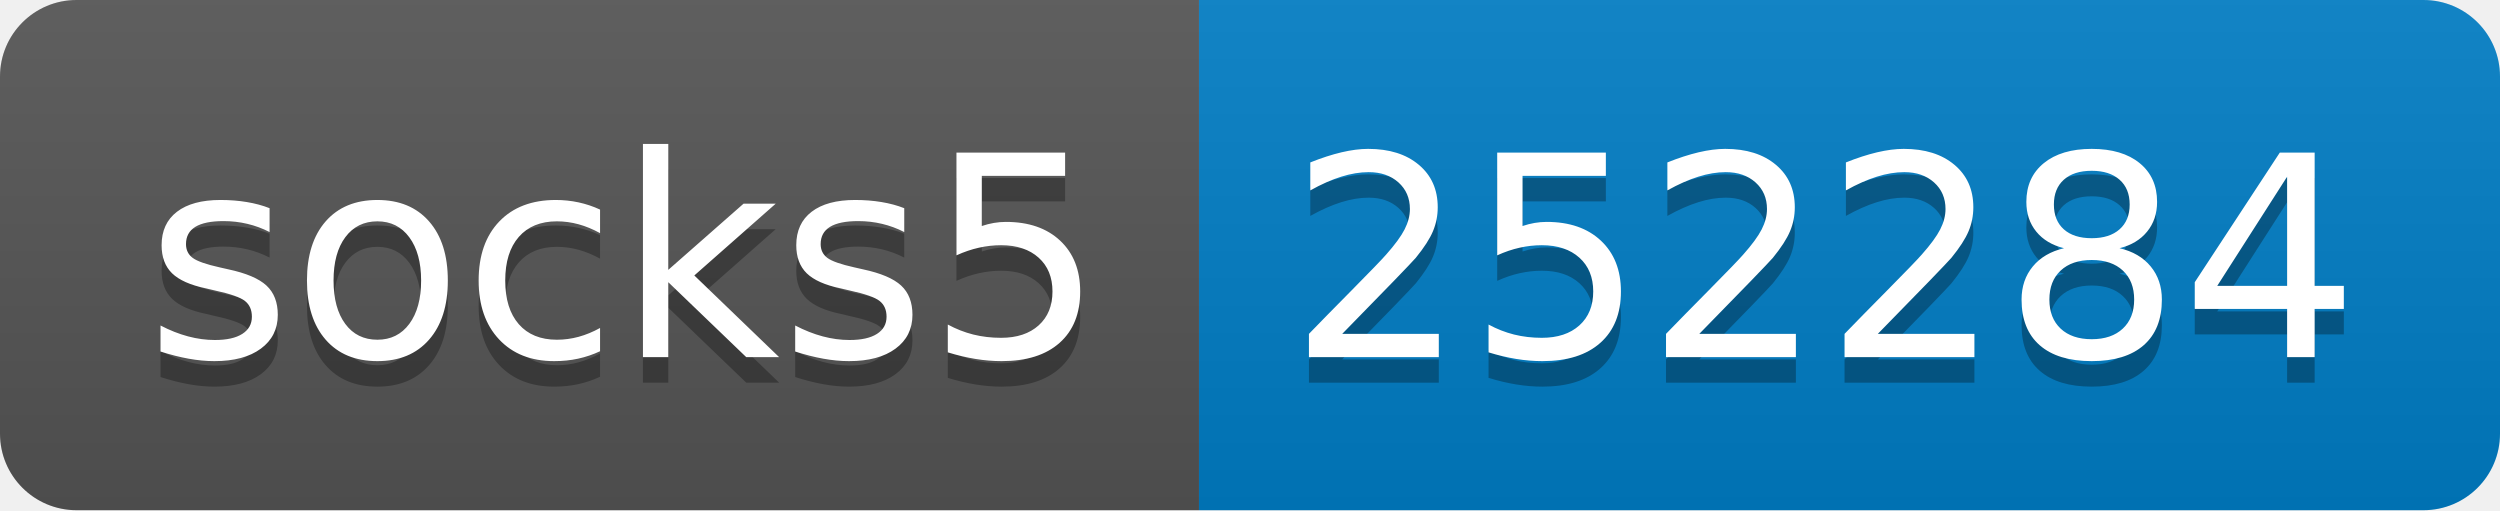
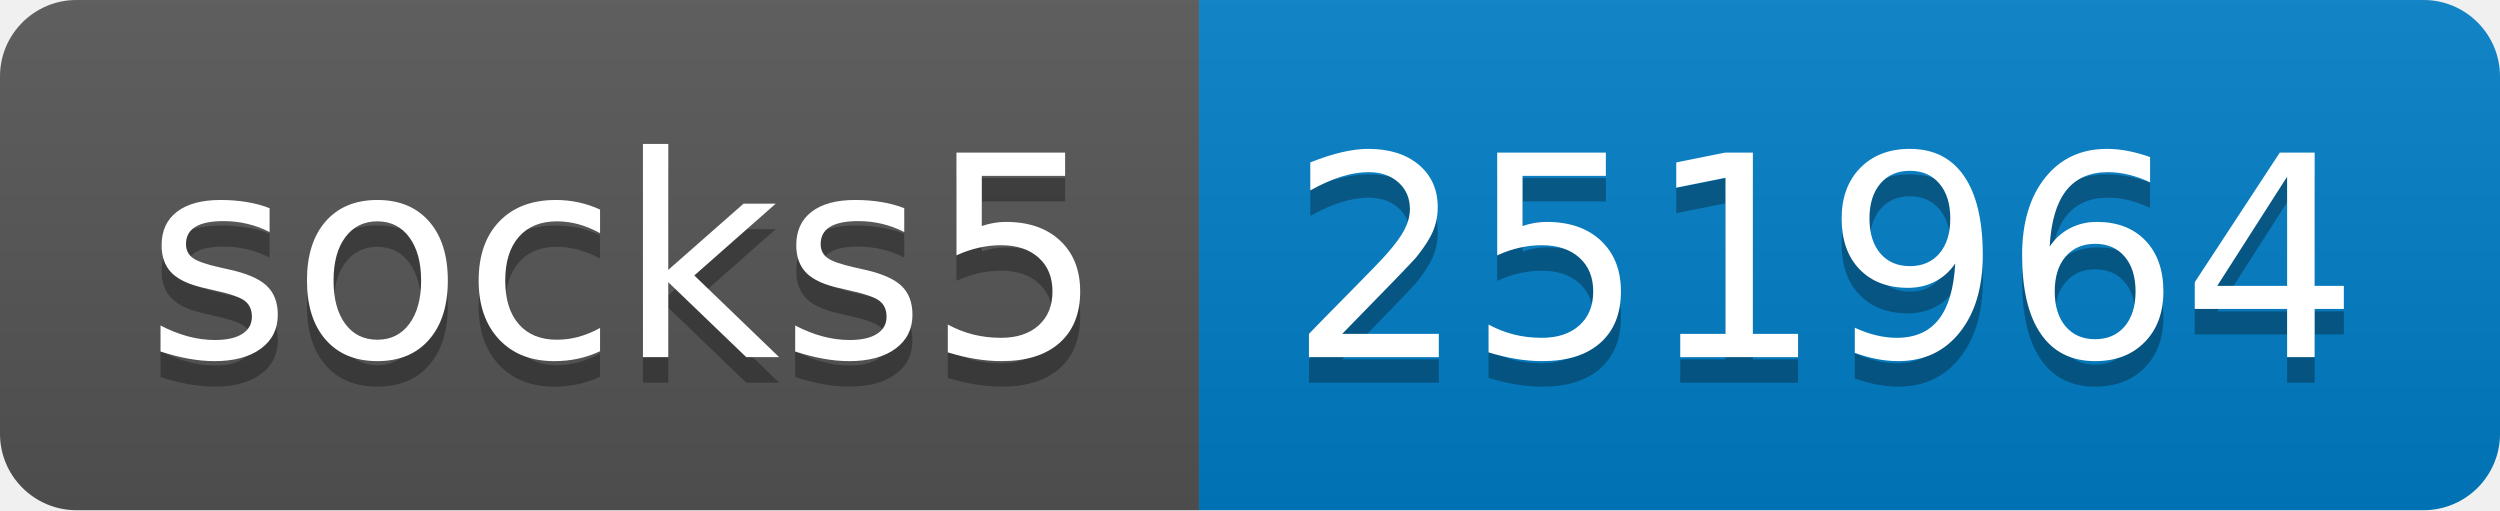
- <svg xmlns="http://www.w3.org/2000/svg" width="98" height="20" role="img" aria-label="socks5: 252284">
+ <svg xmlns="http://www.w3.org/2000/svg" width="98" height="20" role="img" aria-label="socks5: 251964">
  <linearGradient id="s" x2="0" y2="100%">
    <stop offset="0" stop-color="#bbb" stop-opacity=".1" />
    <stop offset="1" stop-opacity=".1" />
  </linearGradient>
  <clipPath id="r">
    <rect width="98" height="20" rx="3" fill="#fff" />
  </clipPath>
  <g clip-path="url(#r)">
    <rect width="47" height="20" fill="#555" />
    <rect x="47" width="51" height="20" fill="#007ec6" />
    <rect width="98" height="20" fill="url(#s)" />
  </g>
  <g fill="#fff" text-anchor="middle" font-family="Verdana,Geneva,DejaVu Sans,sans-serif" text-rendering="geometricPrecision" font-size="110">
    <text aria-hidden="true" x="245" y="150" fill="#010101" fill-opacity=".3" transform="scale(.1)" textLength="370">socks5</text>
    <text x="245" y="140" transform="scale(.1)" fill="#fff" textLength="370">socks5</text>
-     <text aria-hidden="true" x="715" y="150" fill="#010101" fill-opacity=".3" transform="scale(.1)" textLength="410">252284</text>
-     <text x="715" y="140" transform="scale(.1)" fill="#fff" textLength="410">252284</text>
+     <text aria-hidden="true" x="715" y="150" fill="#010101" fill-opacity=".3" transform="scale(.1)" textLength="410">251964</text>
+     <text x="715" y="140" transform="scale(.1)" fill="#fff" textLength="410">251964</text>
  </g>
</svg>
